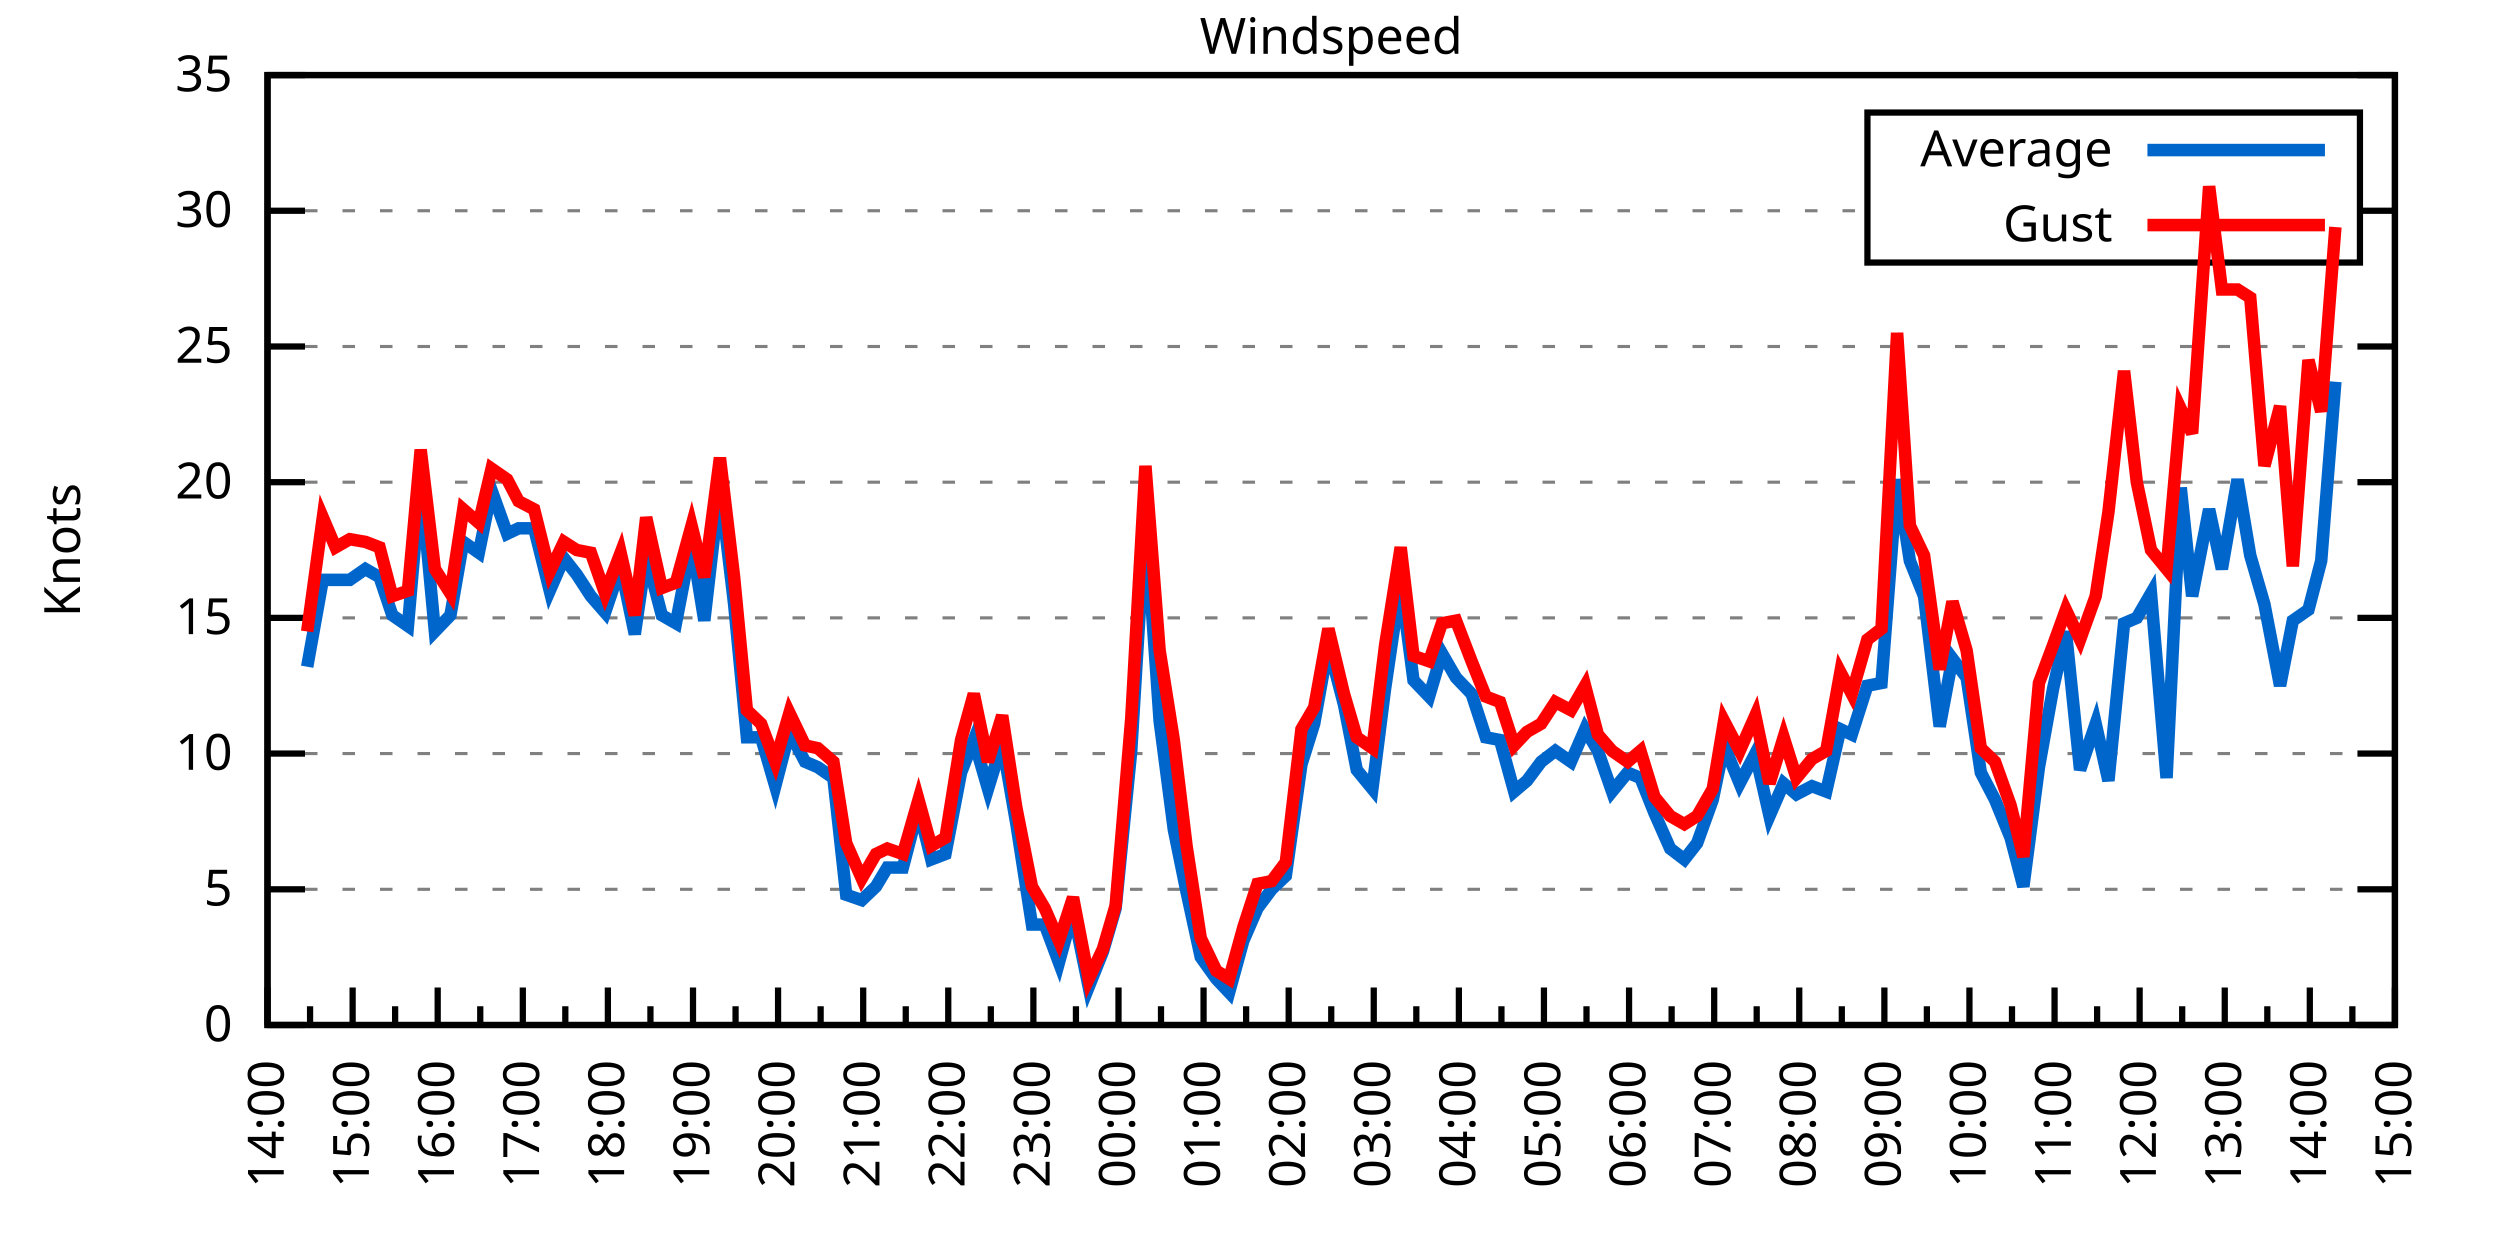
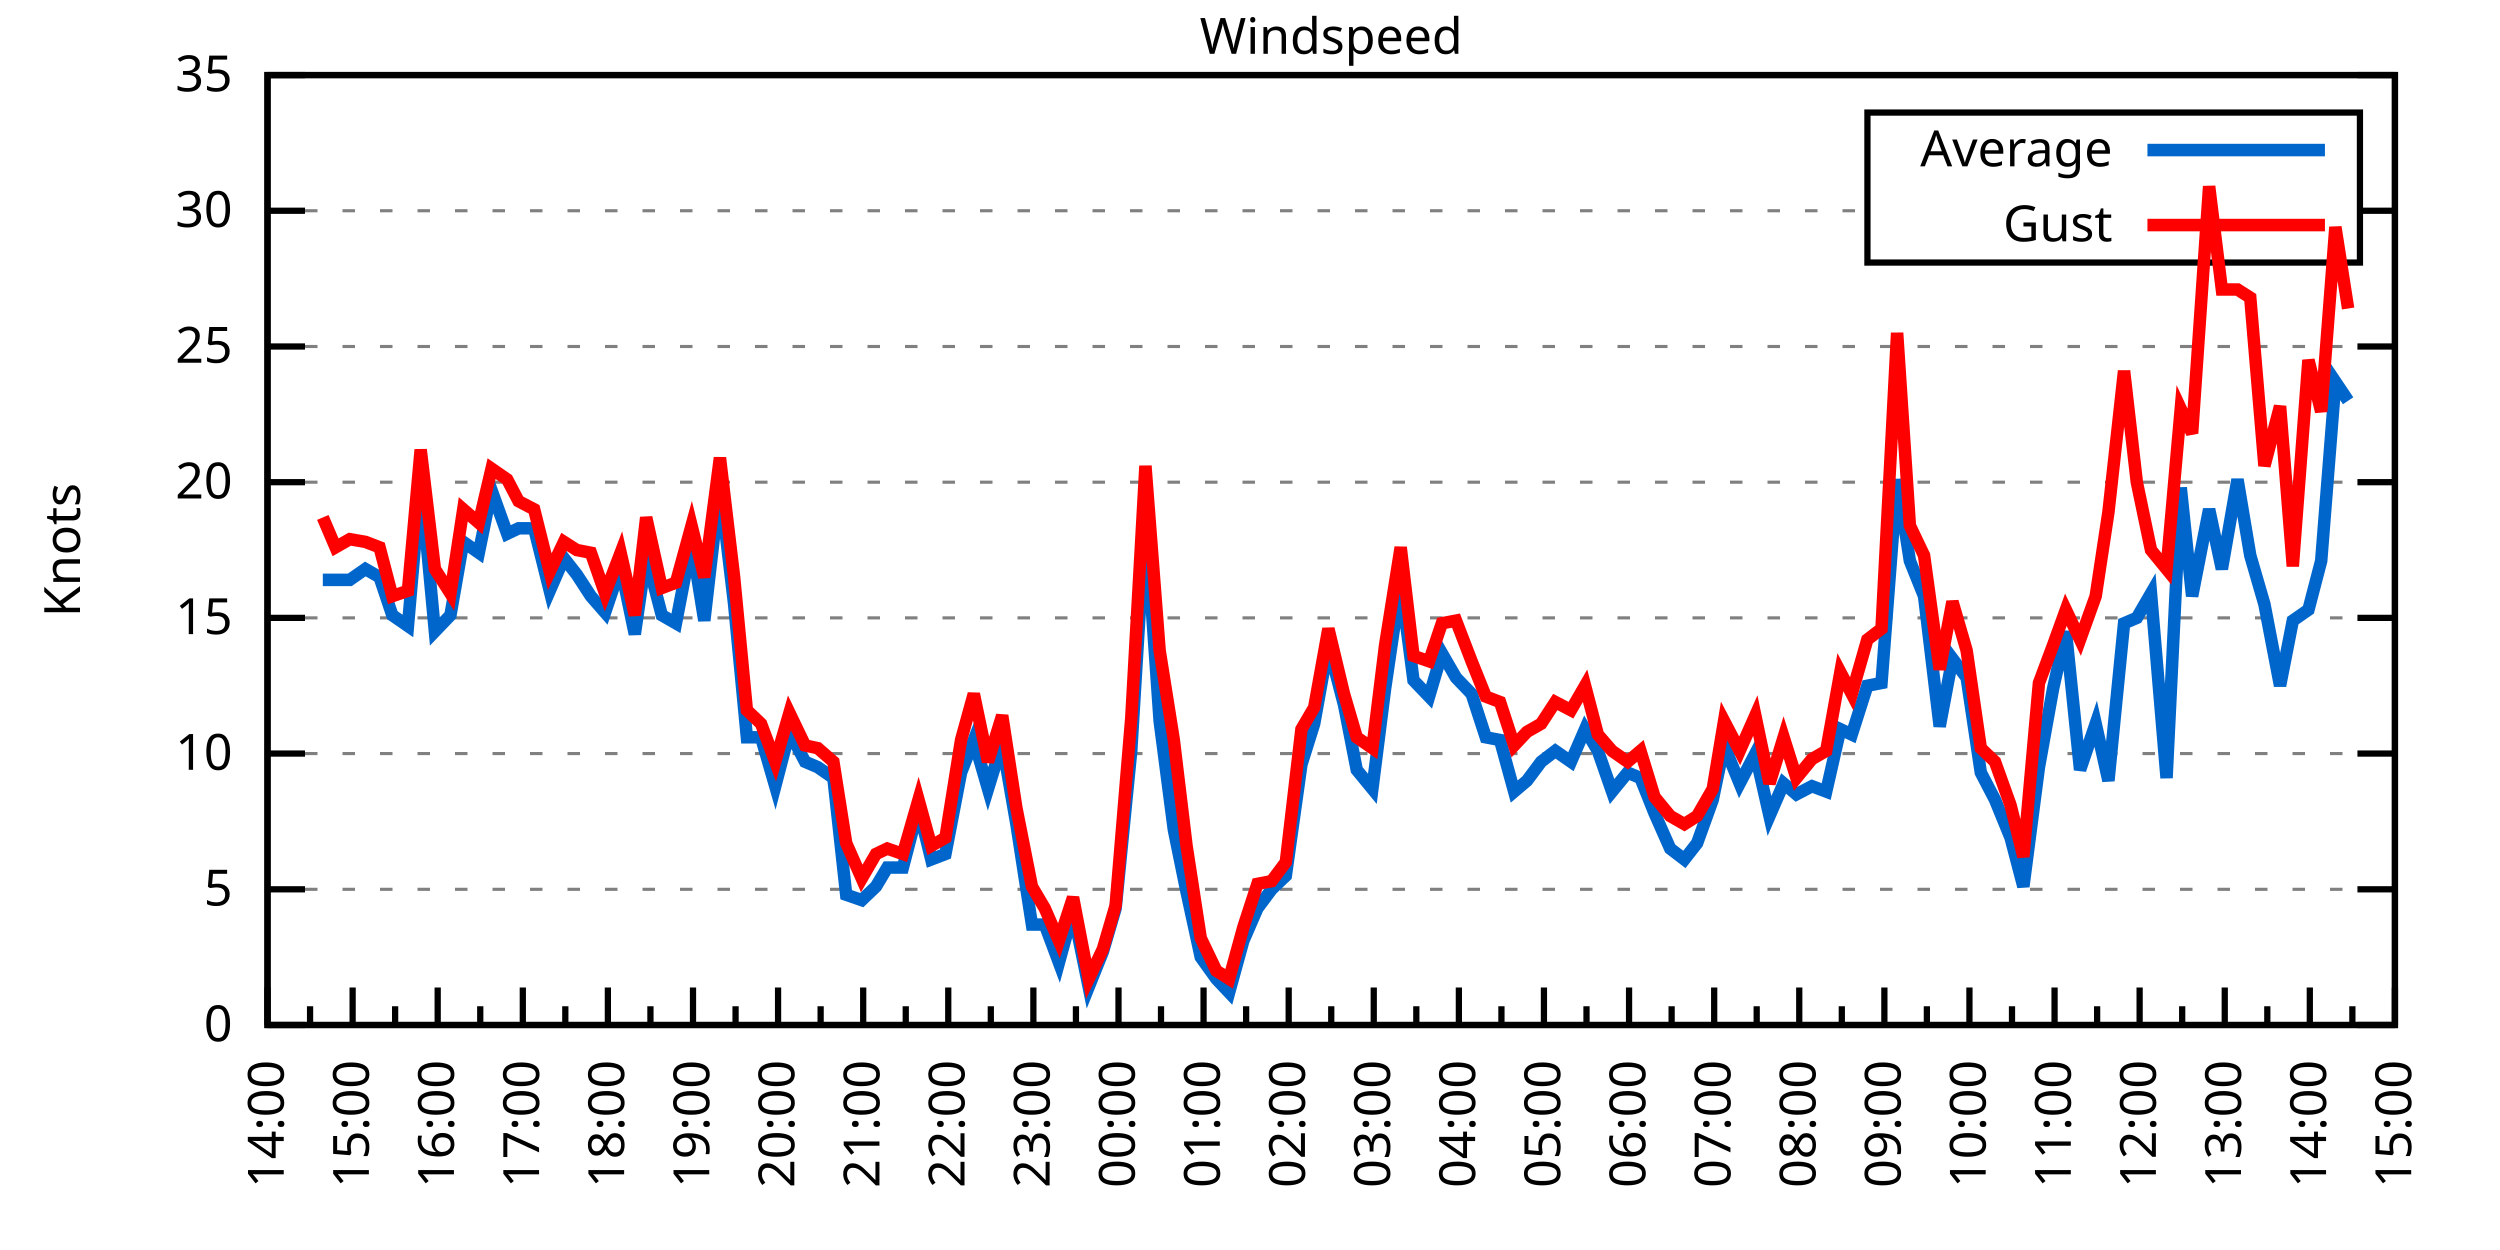
<svg xmlns="http://www.w3.org/2000/svg" xmlns:xlink="http://www.w3.org/1999/xlink" width="400" height="200" viewBox="0 0 400 200">
  <g id="gnuplot_canvas">
    <rect x="0" y="0" width="400" height="200" fill="none" />
    <defs>
      <circle id="gpDot" r="0.5" stroke-width="0.5" stroke="currentColor" />
      <path id="gpPt0" stroke-width="0.333" stroke="currentColor" d="M-1,0 h2 M0,-1 v2" />
      <path id="gpPt1" stroke-width="0.333" stroke="currentColor" d="M-1,-1 L1,1 M1,-1 L-1,1" />
      <path id="gpPt2" stroke-width="0.333" stroke="currentColor" d="M-1,0 L1,0 M0,-1 L0,1 M-1,-1 L1,1 M-1,1 L1,-1" />
      <rect id="gpPt3" stroke-width="0.333" stroke="currentColor" x="-1" y="-1" width="2" height="2" />
      <rect id="gpPt4" stroke-width="0.333" stroke="currentColor" fill="currentColor" x="-1" y="-1" width="2" height="2" />
      <circle id="gpPt5" stroke-width="0.333" stroke="currentColor" cx="0" cy="0" r="1" />
      <use xlink:href="#gpPt5" id="gpPt6" fill="currentColor" stroke="none" />
      <path id="gpPt7" stroke-width="0.333" stroke="currentColor" d="M0,-1.33 L-1.33,0.67 L1.33,0.67 z" />
      <use xlink:href="#gpPt7" id="gpPt8" fill="currentColor" stroke="none" />
      <use xlink:href="#gpPt7" id="gpPt9" stroke="currentColor" transform="rotate(180)" />
      <use xlink:href="#gpPt9" id="gpPt10" fill="currentColor" stroke="none" />
      <use xlink:href="#gpPt3" id="gpPt11" stroke="currentColor" transform="rotate(45)" />
      <use xlink:href="#gpPt11" id="gpPt12" fill="currentColor" stroke="none" />
      <path id="gpPt13" stroke-width="0.333" stroke="currentColor" d="M0,1.330 L1.265,0.411 L0.782,-1.067 L-0.782,-1.076 L-1.265,0.411 z" />
      <use xlink:href="#gpPt13" id="gpPt14" fill="currentColor" stroke="none" />
      <filter id="textbox" filterUnits="objectBoundingBox" x="0" y="0" height="1" width="1">
        <feFlood flood-color="white" flood-opacity="1" result="bgnd" />
        <feComposite in="SourceGraphic" in2="bgnd" operator="atop" />
      </filter>
      <filter id="greybox" filterUnits="objectBoundingBox" x="0" y="0" height="1" width="1">
        <feFlood flood-color="lightgrey" flood-opacity="1" result="grey" />
        <feComposite in="SourceGraphic" in2="grey" operator="atop" />
      </filter>
    </defs>
    <g fill="none" color="white" stroke="currentColor" stroke-width="1.00" stroke-linecap="butt" stroke-linejoin="miter">
</g>
    <g fill="none" color="black" stroke="currentColor" stroke-width="1.00" stroke-linecap="butt" stroke-linejoin="miter">
      <g stroke="none" shape-rendering="crispEdges">
        <polygon fill="rgb(255, 255, 255)" points="42.80,164.00 383.18,164.00 383.18,12.02 42.80,12.02 " />
      </g>
    </g>
    <g fill="none" color="black" stroke="currentColor" stroke-width="1.00" stroke-linecap="butt" stroke-linejoin="miter">
</g>
    <g fill="none" color="black" stroke="black" stroke-width="0.50" stroke-linecap="butt" stroke-linejoin="miter">
</g>
    <g fill="none" color="gray" stroke="currentColor" stroke-width="0.50" stroke-linecap="butt" stroke-linejoin="miter">
      <path stroke="gray" stroke-dasharray="2,4" class="gridline" d="M42.80,164.00 L383.19,164.00  " />
    </g>
    <g fill="none" color="gray" stroke="gray" stroke-width="1.00" stroke-linecap="butt" stroke-linejoin="miter">
</g>
    <g fill="none" color="black" stroke="currentColor" stroke-width="1.00" stroke-linecap="butt" stroke-linejoin="miter">
      <path stroke="black" d="M42.80,164.00 L48.80,164.00 M383.19,164.00 L377.19,164.00  " />
      <g transform="translate(37.20,166.60)" stroke="none" fill="black" font-family="Sans" font-size="8.00" text-anchor="end">
        <text>
          <tspan font-family="Sans"> 0</tspan>
        </text>
      </g>
    </g>
    <g fill="none" color="black" stroke="currentColor" stroke-width="1.00" stroke-linecap="butt" stroke-linejoin="miter">
</g>
    <g fill="none" color="black" stroke="black" stroke-width="0.50" stroke-linecap="butt" stroke-linejoin="miter">
</g>
    <g fill="none" color="gray" stroke="currentColor" stroke-width="0.50" stroke-linecap="butt" stroke-linejoin="miter">
      <path stroke="gray" stroke-dasharray="2,4" class="gridline" d="M42.80,142.29 L383.19,142.29  " />
    </g>
    <g fill="none" color="gray" stroke="gray" stroke-width="1.00" stroke-linecap="butt" stroke-linejoin="miter">
</g>
    <g fill="none" color="black" stroke="currentColor" stroke-width="1.00" stroke-linecap="butt" stroke-linejoin="miter">
      <path stroke="black" d="M42.80,142.29 L48.80,142.29 M383.19,142.29 L377.19,142.29  " />
      <g transform="translate(37.20,144.89)" stroke="none" fill="black" font-family="Sans" font-size="8.00" text-anchor="end">
        <text>
          <tspan font-family="Sans"> 5</tspan>
        </text>
      </g>
    </g>
    <g fill="none" color="black" stroke="currentColor" stroke-width="1.00" stroke-linecap="butt" stroke-linejoin="miter">
</g>
    <g fill="none" color="black" stroke="black" stroke-width="0.50" stroke-linecap="butt" stroke-linejoin="miter">
</g>
    <g fill="none" color="gray" stroke="currentColor" stroke-width="0.50" stroke-linecap="butt" stroke-linejoin="miter">
      <path stroke="gray" stroke-dasharray="2,4" class="gridline" d="M42.80,120.57 L383.19,120.57  " />
    </g>
    <g fill="none" color="gray" stroke="gray" stroke-width="1.00" stroke-linecap="butt" stroke-linejoin="miter">
</g>
    <g fill="none" color="black" stroke="currentColor" stroke-width="1.00" stroke-linecap="butt" stroke-linejoin="miter">
      <path stroke="black" d="M42.80,120.57 L48.80,120.57 M383.19,120.57 L377.19,120.57  " />
      <g transform="translate(37.20,123.17)" stroke="none" fill="black" font-family="Sans" font-size="8.00" text-anchor="end">
        <text>
          <tspan font-family="Sans"> 10</tspan>
        </text>
      </g>
    </g>
    <g fill="none" color="black" stroke="currentColor" stroke-width="1.00" stroke-linecap="butt" stroke-linejoin="miter">
</g>
    <g fill="none" color="black" stroke="black" stroke-width="0.50" stroke-linecap="butt" stroke-linejoin="miter">
</g>
    <g fill="none" color="gray" stroke="currentColor" stroke-width="0.50" stroke-linecap="butt" stroke-linejoin="miter">
      <path stroke="gray" stroke-dasharray="2,4" class="gridline" d="M42.80,98.86 L383.19,98.86  " />
    </g>
    <g fill="none" color="gray" stroke="gray" stroke-width="1.00" stroke-linecap="butt" stroke-linejoin="miter">
</g>
    <g fill="none" color="black" stroke="currentColor" stroke-width="1.00" stroke-linecap="butt" stroke-linejoin="miter">
      <path stroke="black" d="M42.80,98.86 L48.80,98.86 M383.19,98.86 L377.19,98.86  " />
      <g transform="translate(37.20,101.46)" stroke="none" fill="black" font-family="Sans" font-size="8.00" text-anchor="end">
        <text>
          <tspan font-family="Sans"> 15</tspan>
        </text>
      </g>
    </g>
    <g fill="none" color="black" stroke="currentColor" stroke-width="1.00" stroke-linecap="butt" stroke-linejoin="miter">
</g>
    <g fill="none" color="black" stroke="black" stroke-width="0.50" stroke-linecap="butt" stroke-linejoin="miter">
</g>
    <g fill="none" color="gray" stroke="currentColor" stroke-width="0.50" stroke-linecap="butt" stroke-linejoin="miter">
      <path stroke="gray" stroke-dasharray="2,4" class="gridline" d="M42.80,77.15 L383.19,77.15  " />
    </g>
    <g fill="none" color="gray" stroke="gray" stroke-width="1.00" stroke-linecap="butt" stroke-linejoin="miter">
</g>
    <g fill="none" color="black" stroke="currentColor" stroke-width="1.00" stroke-linecap="butt" stroke-linejoin="miter">
      <path stroke="black" d="M42.80,77.15 L48.80,77.15 M383.19,77.15 L377.19,77.15  " />
      <g transform="translate(37.20,79.75)" stroke="none" fill="black" font-family="Sans" font-size="8.00" text-anchor="end">
        <text>
          <tspan font-family="Sans"> 20</tspan>
        </text>
      </g>
    </g>
    <g fill="none" color="black" stroke="currentColor" stroke-width="1.00" stroke-linecap="butt" stroke-linejoin="miter">
</g>
    <g fill="none" color="black" stroke="black" stroke-width="0.50" stroke-linecap="butt" stroke-linejoin="miter">
</g>
    <g fill="none" color="gray" stroke="currentColor" stroke-width="0.50" stroke-linecap="butt" stroke-linejoin="miter">
      <path stroke="gray" stroke-dasharray="2,4" class="gridline" d="M42.80,55.44 L383.19,55.44  " />
    </g>
    <g fill="none" color="gray" stroke="gray" stroke-width="1.00" stroke-linecap="butt" stroke-linejoin="miter">
</g>
    <g fill="none" color="black" stroke="currentColor" stroke-width="1.00" stroke-linecap="butt" stroke-linejoin="miter">
      <path stroke="black" d="M42.80,55.44 L48.80,55.44 M383.19,55.44 L377.19,55.44  " />
      <g transform="translate(37.20,58.04)" stroke="none" fill="black" font-family="Sans" font-size="8.00" text-anchor="end">
        <text>
          <tspan font-family="Sans"> 25</tspan>
        </text>
      </g>
    </g>
    <g fill="none" color="black" stroke="currentColor" stroke-width="1.00" stroke-linecap="butt" stroke-linejoin="miter">
</g>
    <g fill="none" color="black" stroke="black" stroke-width="0.50" stroke-linecap="butt" stroke-linejoin="miter">
</g>
    <g fill="none" color="gray" stroke="currentColor" stroke-width="0.50" stroke-linecap="butt" stroke-linejoin="miter">
      <path stroke="gray" stroke-dasharray="2,4" class="gridline" d="M42.80,33.72 L298.79,33.72 M377.59,33.72 L383.19,33.72  " />
    </g>
    <g fill="none" color="gray" stroke="gray" stroke-width="1.00" stroke-linecap="butt" stroke-linejoin="miter">
</g>
    <g fill="none" color="black" stroke="currentColor" stroke-width="1.00" stroke-linecap="butt" stroke-linejoin="miter">
      <path stroke="black" d="M42.80,33.72 L48.80,33.72 M383.19,33.72 L377.19,33.72  " />
      <g transform="translate(37.20,36.32)" stroke="none" fill="black" font-family="Sans" font-size="8.00" text-anchor="end">
        <text>
          <tspan font-family="Sans"> 30</tspan>
        </text>
      </g>
    </g>
    <g fill="none" color="black" stroke="currentColor" stroke-width="1.00" stroke-linecap="butt" stroke-linejoin="miter">
</g>
    <g fill="none" color="black" stroke="black" stroke-width="0.50" stroke-linecap="butt" stroke-linejoin="miter">
</g>
    <g fill="none" color="gray" stroke="currentColor" stroke-width="0.50" stroke-linecap="butt" stroke-linejoin="miter">
      <path stroke="gray" stroke-dasharray="2,4" class="gridline" d="M42.80,12.01 L383.19,12.01  " />
    </g>
    <g fill="none" color="gray" stroke="gray" stroke-width="1.00" stroke-linecap="butt" stroke-linejoin="miter">
</g>
    <g fill="none" color="black" stroke="currentColor" stroke-width="1.00" stroke-linecap="butt" stroke-linejoin="miter">
      <path stroke="black" d="M42.80,12.01 L48.80,12.01 M383.19,12.01 L377.19,12.01  " />
      <g transform="translate(37.20,14.61)" stroke="none" fill="black" font-family="Sans" font-size="8.00" text-anchor="end">
        <text>
          <tspan font-family="Sans"> 35</tspan>
        </text>
      </g>
    </g>
    <g fill="none" color="black" stroke="currentColor" stroke-width="1.00" stroke-linecap="butt" stroke-linejoin="miter">
      <path stroke="black" d="M42.80,164.00 L42.80,158.00  " />
      <g transform="translate(45.40,169.60) rotate(270)" stroke="none" fill="black" font-family="Sans" font-size="8.00" text-anchor="end">
        <text>
          <tspan font-family="Sans">14:00</tspan>
        </text>
      </g>
    </g>
    <g fill="none" color="black" stroke="currentColor" stroke-width="1.00" stroke-linecap="butt" stroke-linejoin="miter">
      <path stroke="black" d="M49.61,164.00 L49.61,161.00 M56.42,164.00 L56.42,158.00  " />
      <g transform="translate(59.02,169.60) rotate(270)" stroke="none" fill="black" font-family="Sans" font-size="8.00" text-anchor="end">
        <text>
          <tspan font-family="Sans">15:00</tspan>
        </text>
      </g>
    </g>
    <g fill="none" color="black" stroke="currentColor" stroke-width="1.00" stroke-linecap="butt" stroke-linejoin="miter">
      <path stroke="black" d="M63.22,164.00 L63.22,161.00 M70.03,164.00 L70.03,158.00  " />
      <g transform="translate(72.63,169.60) rotate(270)" stroke="none" fill="black" font-family="Sans" font-size="8.00" text-anchor="end">
        <text>
          <tspan font-family="Sans">16:00</tspan>
        </text>
      </g>
    </g>
    <g fill="none" color="black" stroke="currentColor" stroke-width="1.00" stroke-linecap="butt" stroke-linejoin="miter">
      <path stroke="black" d="M76.84,164.00 L76.84,161.00 M83.65,164.00 L83.65,158.00  " />
      <g transform="translate(86.25,169.60) rotate(270)" stroke="none" fill="black" font-family="Sans" font-size="8.00" text-anchor="end">
        <text>
          <tspan font-family="Sans">17:00</tspan>
        </text>
      </g>
    </g>
    <g fill="none" color="black" stroke="currentColor" stroke-width="1.00" stroke-linecap="butt" stroke-linejoin="miter">
      <path stroke="black" d="M90.45,164.00 L90.45,161.00 M97.26,164.00 L97.26,158.00  " />
      <g transform="translate(99.86,169.60) rotate(270)" stroke="none" fill="black" font-family="Sans" font-size="8.00" text-anchor="end">
        <text>
          <tspan font-family="Sans">18:00</tspan>
        </text>
      </g>
    </g>
    <g fill="none" color="black" stroke="currentColor" stroke-width="1.00" stroke-linecap="butt" stroke-linejoin="miter">
      <path stroke="black" d="M104.07,164.00 L104.07,161.00 M110.88,164.00 L110.88,158.00  " />
      <g transform="translate(113.48,169.60) rotate(270)" stroke="none" fill="black" font-family="Sans" font-size="8.00" text-anchor="end">
        <text>
          <tspan font-family="Sans">19:00</tspan>
        </text>
      </g>
    </g>
    <g fill="none" color="black" stroke="currentColor" stroke-width="1.00" stroke-linecap="butt" stroke-linejoin="miter">
      <path stroke="black" d="M117.69,164.00 L117.69,161.00 M124.49,164.00 L124.49,158.00  " />
      <g transform="translate(127.09,169.60) rotate(270)" stroke="none" fill="black" font-family="Sans" font-size="8.00" text-anchor="end">
        <text>
          <tspan font-family="Sans">20:00</tspan>
        </text>
      </g>
    </g>
    <g fill="none" color="black" stroke="currentColor" stroke-width="1.00" stroke-linecap="butt" stroke-linejoin="miter">
      <path stroke="black" d="M131.30,164.00 L131.30,161.00 M138.11,164.00 L138.11,158.00  " />
      <g transform="translate(140.71,169.60) rotate(270)" stroke="none" fill="black" font-family="Sans" font-size="8.00" text-anchor="end">
        <text>
          <tspan font-family="Sans">21:00</tspan>
        </text>
      </g>
    </g>
    <g fill="none" color="black" stroke="currentColor" stroke-width="1.00" stroke-linecap="butt" stroke-linejoin="miter">
      <path stroke="black" d="M144.92,164.00 L144.92,161.00 M151.72,164.00 L151.72,158.00  " />
      <g transform="translate(154.32,169.60) rotate(270)" stroke="none" fill="black" font-family="Sans" font-size="8.00" text-anchor="end">
        <text>
          <tspan font-family="Sans">22:00</tspan>
        </text>
      </g>
    </g>
    <g fill="none" color="black" stroke="currentColor" stroke-width="1.00" stroke-linecap="butt" stroke-linejoin="miter">
      <path stroke="black" d="M158.53,164.00 L158.53,161.00 M165.34,164.00 L165.34,158.00  " />
      <g transform="translate(167.94,169.60) rotate(270)" stroke="none" fill="black" font-family="Sans" font-size="8.00" text-anchor="end">
        <text>
          <tspan font-family="Sans">23:00</tspan>
        </text>
      </g>
    </g>
    <g fill="none" color="black" stroke="currentColor" stroke-width="1.00" stroke-linecap="butt" stroke-linejoin="miter">
      <path stroke="black" d="M172.15,164.00 L172.15,161.00 M178.96,164.00 L178.96,158.00  " />
      <g transform="translate(181.56,169.60) rotate(270)" stroke="none" fill="black" font-family="Sans" font-size="8.00" text-anchor="end">
        <text>
          <tspan font-family="Sans">00:00</tspan>
        </text>
      </g>
    </g>
    <g fill="none" color="black" stroke="currentColor" stroke-width="1.00" stroke-linecap="butt" stroke-linejoin="miter">
      <path stroke="black" d="M185.76,164.00 L185.76,161.00 M192.57,164.00 L192.57,158.00  " />
      <g transform="translate(195.17,169.60) rotate(270)" stroke="none" fill="black" font-family="Sans" font-size="8.00" text-anchor="end">
        <text>
          <tspan font-family="Sans">01:00</tspan>
        </text>
      </g>
    </g>
    <g fill="none" color="black" stroke="currentColor" stroke-width="1.00" stroke-linecap="butt" stroke-linejoin="miter">
      <path stroke="black" d="M199.38,164.00 L199.38,161.00 M206.19,164.00 L206.19,158.00  " />
      <g transform="translate(208.79,169.60) rotate(270)" stroke="none" fill="black" font-family="Sans" font-size="8.00" text-anchor="end">
        <text>
          <tspan font-family="Sans">02:00</tspan>
        </text>
      </g>
    </g>
    <g fill="none" color="black" stroke="currentColor" stroke-width="1.00" stroke-linecap="butt" stroke-linejoin="miter">
      <path stroke="black" d="M213.00,164.00 L213.00,161.00 M219.80,164.00 L219.80,158.00  " />
      <g transform="translate(222.40,169.60) rotate(270)" stroke="none" fill="black" font-family="Sans" font-size="8.00" text-anchor="end">
        <text>
          <tspan font-family="Sans">03:00</tspan>
        </text>
      </g>
    </g>
    <g fill="none" color="black" stroke="currentColor" stroke-width="1.00" stroke-linecap="butt" stroke-linejoin="miter">
      <path stroke="black" d="M226.61,164.00 L226.61,161.00 M233.42,164.00 L233.42,158.00  " />
      <g transform="translate(236.02,169.60) rotate(270)" stroke="none" fill="black" font-family="Sans" font-size="8.00" text-anchor="end">
        <text>
          <tspan font-family="Sans">04:00</tspan>
        </text>
      </g>
    </g>
    <g fill="none" color="black" stroke="currentColor" stroke-width="1.00" stroke-linecap="butt" stroke-linejoin="miter">
      <path stroke="black" d="M240.23,164.00 L240.23,161.00 M247.03,164.00 L247.03,158.00  " />
      <g transform="translate(249.63,169.60) rotate(270)" stroke="none" fill="black" font-family="Sans" font-size="8.00" text-anchor="end">
        <text>
          <tspan font-family="Sans">05:00</tspan>
        </text>
      </g>
    </g>
    <g fill="none" color="black" stroke="currentColor" stroke-width="1.00" stroke-linecap="butt" stroke-linejoin="miter">
      <path stroke="black" d="M253.84,164.00 L253.84,161.00 M260.65,164.00 L260.65,158.00  " />
      <g transform="translate(263.25,169.60) rotate(270)" stroke="none" fill="black" font-family="Sans" font-size="8.00" text-anchor="end">
        <text>
          <tspan font-family="Sans">06:00</tspan>
        </text>
      </g>
    </g>
    <g fill="none" color="black" stroke="currentColor" stroke-width="1.00" stroke-linecap="butt" stroke-linejoin="miter">
      <path stroke="black" d="M267.46,164.00 L267.46,161.00 M274.27,164.00 L274.27,158.00  " />
      <g transform="translate(276.87,169.60) rotate(270)" stroke="none" fill="black" font-family="Sans" font-size="8.00" text-anchor="end">
        <text>
          <tspan font-family="Sans">07:00</tspan>
        </text>
      </g>
    </g>
    <g fill="none" color="black" stroke="currentColor" stroke-width="1.00" stroke-linecap="butt" stroke-linejoin="miter">
      <path stroke="black" d="M281.07,164.00 L281.07,161.00 M287.88,164.00 L287.88,158.00  " />
      <g transform="translate(290.48,169.60) rotate(270)" stroke="none" fill="black" font-family="Sans" font-size="8.00" text-anchor="end">
        <text>
          <tspan font-family="Sans">08:00</tspan>
        </text>
      </g>
    </g>
    <g fill="none" color="black" stroke="currentColor" stroke-width="1.00" stroke-linecap="butt" stroke-linejoin="miter">
      <path stroke="black" d="M294.69,164.00 L294.69,161.00 M301.50,164.00 L301.50,158.00  " />
      <g transform="translate(304.10,169.60) rotate(270)" stroke="none" fill="black" font-family="Sans" font-size="8.00" text-anchor="end">
        <text>
          <tspan font-family="Sans">09:00</tspan>
        </text>
      </g>
    </g>
    <g fill="none" color="black" stroke="currentColor" stroke-width="1.00" stroke-linecap="butt" stroke-linejoin="miter">
      <path stroke="black" d="M308.30,164.00 L308.30,161.00 M315.11,164.00 L315.11,158.00  " />
      <g transform="translate(317.71,169.60) rotate(270)" stroke="none" fill="black" font-family="Sans" font-size="8.00" text-anchor="end">
        <text>
          <tspan font-family="Sans">10:00</tspan>
        </text>
      </g>
    </g>
    <g fill="none" color="black" stroke="currentColor" stroke-width="1.00" stroke-linecap="butt" stroke-linejoin="miter">
      <path stroke="black" d="M321.92,164.00 L321.92,161.00 M328.73,164.00 L328.73,158.00  " />
      <g transform="translate(331.33,169.60) rotate(270)" stroke="none" fill="black" font-family="Sans" font-size="8.00" text-anchor="end">
        <text>
          <tspan font-family="Sans">11:00</tspan>
        </text>
      </g>
    </g>
    <g fill="none" color="black" stroke="currentColor" stroke-width="1.00" stroke-linecap="butt" stroke-linejoin="miter">
      <path stroke="black" d="M335.54,164.00 L335.54,161.00 M342.34,164.00 L342.34,158.00  " />
      <g transform="translate(344.94,169.60) rotate(270)" stroke="none" fill="black" font-family="Sans" font-size="8.00" text-anchor="end">
        <text>
          <tspan font-family="Sans">12:00</tspan>
        </text>
      </g>
    </g>
    <g fill="none" color="black" stroke="currentColor" stroke-width="1.00" stroke-linecap="butt" stroke-linejoin="miter">
      <path stroke="black" d="M349.15,164.00 L349.15,161.00 M355.96,164.00 L355.96,158.00  " />
      <g transform="translate(358.56,169.60) rotate(270)" stroke="none" fill="black" font-family="Sans" font-size="8.00" text-anchor="end">
        <text>
          <tspan font-family="Sans">13:00</tspan>
        </text>
      </g>
    </g>
    <g fill="none" color="black" stroke="currentColor" stroke-width="1.00" stroke-linecap="butt" stroke-linejoin="miter">
      <path stroke="black" d="M362.77,164.00 L362.77,161.00 M369.57,164.00 L369.57,158.00  " />
      <g transform="translate(372.17,169.60) rotate(270)" stroke="none" fill="black" font-family="Sans" font-size="8.00" text-anchor="end">
        <text>
          <tspan font-family="Sans">14:00</tspan>
        </text>
      </g>
    </g>
    <g fill="none" color="black" stroke="currentColor" stroke-width="1.00" stroke-linecap="butt" stroke-linejoin="miter">
      <path stroke="black" d="M376.38,164.00 L376.38,161.00 M383.19,164.00 L383.19,158.00  " />
      <g transform="translate(385.79,169.60) rotate(270)" stroke="none" fill="black" font-family="Sans" font-size="8.00" text-anchor="end">
        <text>
          <tspan font-family="Sans">15:00</tspan>
        </text>
      </g>
    </g>
    <g fill="none" color="black" stroke="currentColor" stroke-width="1.00" stroke-linecap="butt" stroke-linejoin="miter">
</g>
    <g fill="none" color="black" stroke="currentColor" stroke-width="1.00" stroke-linecap="butt" stroke-linejoin="miter">
      <path stroke="black" d="M42.80,12.01 L42.80,164.00 L383.19,164.00 L383.19,12.01 L42.80,12.01 Z  " />
    </g>
    <g fill="none" color="black" stroke="currentColor" stroke-width="1.00" stroke-linecap="butt" stroke-linejoin="miter">
      <g transform="translate(12.80,88.01) rotate(270)" stroke="none" fill="black" font-family="Sans" font-size="8.00" text-anchor="middle">
        <text>
          <tspan font-family="Sans">Knots</tspan>
        </text>
      </g>
    </g>
    <g fill="none" color="black" stroke="currentColor" stroke-width="1.00" stroke-linecap="butt" stroke-linejoin="miter">
</g>
    <g fill="none" color="black" stroke="currentColor" stroke-width="1.00" stroke-linecap="butt" stroke-linejoin="miter">
      <path stroke="black" d="M298.79,42.01 L298.79,18.01 L377.59,18.01 L377.59,42.01 L298.79,42.01 Z  " />
    </g>
    <g id="Windspeed_plot_1">
      <g fill="none" color="white" stroke="black" stroke-width="2.00" stroke-linecap="butt" stroke-linejoin="miter">
</g>
      <g fill="none" color="black" stroke="currentColor" stroke-width="2.00" stroke-linecap="butt" stroke-linejoin="miter">
        <g transform="translate(337.99,26.61)" stroke="none" fill="black" font-family="Sans" font-size="8.00" text-anchor="end">
          <text>
            <tspan font-family="Sans">Average</tspan>
          </text>
        </g>
      </g>
      <g fill="none" color="black" stroke="currentColor" stroke-width="2.00" stroke-linecap="butt" stroke-linejoin="miter">
-         <path stroke="rgb(  0, 102, 204)" d="M343.59,24.01 L371.99,24.01 M49.15,106.68 L51.65,92.78 L53.69,92.78 L55.96,92.78 L58.46,91.04 L60.73,92.35   L62.77,98.43 L65.27,100.16 L67.31,76.71 L69.58,101.03 L72.07,98.43 L74.12,86.70 L76.61,88.44 L78.65,78.45   L81.15,85.40 L82.97,84.53 L85.46,84.53 L87.96,94.52 L90.23,89.31 L92.27,91.91 L94.54,95.39 L96.81,97.99   L99.30,90.61 L101.57,101.47 L103.39,88.87 L105.89,98.43 L108.15,99.73 L110.65,86.70 L112.69,99.30 L115.19,77.58   L117.46,96.69 L119.50,117.97 L121.77,117.97 L124.04,125.79 L126.31,117.10 L128.81,121.88 L130.85,122.75 L133.34,124.48   L135.39,143.16 L137.88,144.02 L140.15,141.85 L141.97,138.81 L144.46,138.81 L146.96,129.26 L149.00,137.51 L151.27,136.64   L153.77,123.61 L155.81,118.40 L158.08,126.22 L160.35,118.84 L162.62,131.86 L165.11,147.93 L167.16,147.93 L169.43,154.01   L171.69,145.76 L174.19,157.92 L176.46,152.28 L178.50,145.33 L181.00,120.14 L183.27,82.79 L185.54,115.36 L187.81,132.73   L189.85,142.72 L192.12,153.14 L194.61,156.62 L196.66,158.79 L198.93,150.54 L201.19,145.33 L203.46,142.29 L205.73,140.12   L208.23,122.31 L210.27,115.80 L212.54,103.20 L215.04,112.76 L217.08,123.18 L219.58,126.22 L221.62,110.15 L224.11,93.22   L226.16,108.85 L228.65,111.45 L230.70,104.51 L232.96,108.42 L235.46,111.02 L237.73,117.97 L240.00,118.40 L242.27,126.65   L244.31,124.92 L246.58,121.88 L248.85,120.14 L251.35,121.88 L253.61,116.67 L255.66,120.14 L257.93,126.65 L260.42,123.61   L262.47,124.48 L264.73,130.13 L267.23,135.77 L269.50,137.51 L271.54,134.90 L274.04,127.96 L275.85,119.27 L278.35,125.35   L280.85,120.57 L283.12,130.56 L285.38,125.35 L287.43,127.09 L289.92,125.79 L292.19,126.65 L294.46,116.67 L296.28,117.53   L298.77,109.72 L301.04,109.28 L303.54,76.71 L305.58,89.74 L307.85,95.39 L310.35,116.23 L312.39,105.38 L314.66,108.42   L316.93,123.61 L319.20,127.96 L321.69,134.04 L323.74,141.85 L326.23,122.75 L328.50,110.15 L330.54,101.03 L332.81,123.18   L335.31,115.80 L337.35,124.92 L339.85,99.73 L341.89,98.86 L344.16,94.95 L346.65,124.48 L348.92,78.02 L350.74,95.39   L353.46,81.49 L355.50,91.04 L358.00,76.71 L360.04,88.87 L362.31,96.69 L364.81,109.72 L366.85,99.30 L369.35,97.56   L371.39,89.74 L373.66,61.08  " />
+         <path stroke="rgb(  0, 102, 204)" d="M343.59,24.01 L371.99,24.01 M51.65,92.78 L53.69,92.78 L55.96,92.78 L58.46,91.04 L60.73,92.35 L62.77,98.43   L65.27,100.16 L67.31,76.71 L69.58,101.03 L72.07,98.43 L74.12,86.70 L76.61,88.44 L78.65,78.45 L81.15,85.40   L82.97,84.53 L85.46,84.53 L87.96,94.52 L90.23,89.31 L92.27,91.91 L94.54,95.39 L96.81,97.99 L99.30,90.61   L101.57,101.47 L103.39,88.87 L105.89,98.43 L108.15,99.73 L110.65,86.70 L112.69,99.30 L115.19,77.58 L117.46,96.69   L119.50,117.97 L121.77,117.97 L124.04,125.79 L126.31,117.10 L128.81,121.88 L130.85,122.75 L133.34,124.48 L135.39,143.16   L137.88,144.02 L140.15,141.85 L141.97,138.81 L144.46,138.81 L146.96,129.26 L149.00,137.51 L151.27,136.64 L153.77,123.61   L155.81,118.40 L158.08,126.22 L160.35,118.84 L162.62,131.86 L165.11,147.93 L167.16,147.93 L169.43,154.01 L171.69,145.76   L174.19,157.92 L176.46,152.28 L178.50,145.33 L181.00,120.14 L183.27,82.79 L185.54,115.36 L187.81,132.73 L189.85,142.72   L192.12,153.14 L194.61,156.62 L196.66,158.79 L198.93,150.54 L201.19,145.33 L203.46,142.29 L205.73,140.12 L208.23,122.31   L210.27,115.80 L212.54,103.20 L215.04,112.76 L217.08,123.18 L219.58,126.22 L221.62,110.15 L224.11,93.22 L226.16,108.85   L228.65,111.45 L230.70,104.51 L232.96,108.42 L235.46,111.02 L237.73,117.97 L240.00,118.40 L242.27,126.65 L244.31,124.92   L246.58,121.88 L248.85,120.14 L251.35,121.88 L253.61,116.67 L255.66,120.14 L257.93,126.65 L260.42,123.61 L262.47,124.48   L264.73,130.13 L267.23,135.77 L269.50,137.51 L271.54,134.90 L274.04,127.96 L275.85,119.27 L278.35,125.35 L280.85,120.57   L283.12,130.56 L285.38,125.35 L287.43,127.09 L289.92,125.79 L292.19,126.65 L294.46,116.67 L296.28,117.53 L298.77,109.72   L301.04,109.28 L303.54,76.71 L305.58,89.74 L307.85,95.39 L310.35,116.23 L312.39,105.38 L314.66,108.42 L316.93,123.61   L319.20,127.96 L321.69,134.04 L323.74,141.85 L326.23,122.75 L328.50,110.15 L330.54,101.03 L332.81,123.18 L335.31,115.80   L337.35,124.92 L339.85,99.73 L341.89,98.86 L344.16,94.95 L346.65,124.48 L348.92,78.02 L350.74,95.39 L353.46,81.49   L355.50,91.04 L358.00,76.71 L360.04,88.87 L362.31,96.69 L364.81,109.72 L366.85,99.30 L369.35,97.56 L371.39,89.74   L373.66,61.08 L375.70,64.12  " />
      </g>
    </g>
    <g id="Windspeed_plot_2">
      <g fill="none" color="black" stroke="currentColor" stroke-width="2.00" stroke-linecap="butt" stroke-linejoin="miter">
        <g transform="translate(337.99,38.61)" stroke="none" fill="black" font-family="Sans" font-size="8.00" text-anchor="end">
          <text>
            <tspan font-family="Sans">Gust</tspan>
          </text>
        </g>
      </g>
      <g fill="none" color="black" stroke="currentColor" stroke-width="2.00" stroke-linecap="butt" stroke-linejoin="miter">
-         <path stroke="rgb(255,   0,   0)" d="M343.59,36.01 L371.99,36.01 M49.15,101.03 L51.65,82.79 L53.69,87.57 L55.96,86.27 L58.46,86.70 L60.73,87.57   L62.77,95.39 L65.27,94.52 L67.31,71.94 L69.58,91.04 L72.07,94.95 L74.12,81.49 L76.61,83.66 L78.65,74.98   L81.15,76.71 L82.97,80.19 L85.46,81.49 L87.96,91.48 L90.23,86.70 L92.27,88.00 L94.54,88.44 L96.81,94.95   L99.30,88.44 L101.57,98.43 L103.39,82.79 L105.89,94.08 L108.15,93.22 L110.65,84.10 L112.69,92.35 L115.19,73.24   L117.46,92.35 L119.50,113.63 L121.77,115.80 L124.04,121.88 L126.31,114.06 L128.81,119.27 L130.85,119.71 L133.34,121.88   L135.39,134.90 L137.88,140.55 L140.15,136.64 L141.97,135.77 L144.46,136.64 L146.96,127.96 L149.00,135.34 L151.27,134.04   L153.77,118.40 L155.81,111.02 L158.08,121.88 L160.35,114.49 L162.62,129.26 L165.11,141.85 L167.16,145.33 L169.43,150.54   L171.69,143.59 L174.19,156.62 L176.46,151.84 L178.50,144.89 L181.00,114.93 L183.27,74.54 L185.54,104.07 L187.81,118.40   L189.85,135.34 L192.12,150.10 L194.61,155.31 L196.66,156.62 L198.93,148.37 L201.19,141.42 L203.46,140.98 L205.73,137.94   L208.23,116.67 L210.27,113.19 L212.54,100.60 L215.04,111.02 L217.08,117.97 L219.58,119.71 L221.62,103.20 L224.11,87.57   L226.16,104.94 L228.65,105.81 L230.70,99.73 L232.96,99.30 L235.46,105.81 L237.73,111.45 L240.00,112.32 L242.27,119.27   L244.31,117.10 L246.58,115.80 L248.85,112.32 L251.35,113.63 L253.61,109.72 L255.66,117.53 L257.93,120.14 L260.42,121.88   L262.47,120.14 L264.73,127.52 L267.23,130.56 L269.50,131.86 L271.54,130.56 L274.04,126.22 L275.85,115.36 L278.35,120.14   L280.85,114.49 L283.12,125.35 L285.38,117.97 L287.43,124.48 L289.92,121.44 L292.19,120.14 L294.46,107.55 L296.28,111.02   L298.77,102.34 L301.04,100.60 L303.54,53.26 L305.58,84.10 L307.85,88.87 L310.35,107.11 L312.39,96.26 L314.66,104.07   L316.93,119.71 L319.20,121.88 L321.69,128.83 L323.74,137.08 L326.23,109.28 L328.50,103.20 L330.54,97.56 L332.81,102.34   L335.31,95.39 L337.35,81.93 L339.85,59.34 L341.89,77.15 L344.16,88.00 L346.65,91.04 L348.92,65.42 L350.74,69.33   L353.46,29.81 L355.50,46.32 L358.00,46.32 L360.04,47.62 L362.31,74.54 L364.81,64.99 L366.85,90.61 L369.35,57.61   L371.39,65.86 L373.66,36.33  " />
+         <path stroke="rgb(255,   0,   0)" d="M343.59,36.01 L371.99,36.01 M51.65,82.79 L53.69,87.57 L55.96,86.27 L58.46,86.70 L60.73,87.57 L62.77,95.39   L65.27,94.52 L67.31,71.94 L69.58,91.04 L72.07,94.95 L74.12,81.49 L76.61,83.66 L78.65,74.98 L81.15,76.71   L82.97,80.19 L85.46,81.49 L87.96,91.48 L90.23,86.70 L92.27,88.00 L94.54,88.44 L96.81,94.95 L99.30,88.44   L101.57,98.43 L103.39,82.79 L105.89,94.08 L108.15,93.22 L110.65,84.10 L112.69,92.35 L115.19,73.24 L117.46,92.35   L119.50,113.63 L121.77,115.80 L124.04,121.88 L126.31,114.06 L128.81,119.27 L130.85,119.71 L133.34,121.88 L135.39,134.90   L137.88,140.55 L140.15,136.64 L141.97,135.77 L144.46,136.64 L146.96,127.96 L149.00,135.34 L151.27,134.04 L153.77,118.40   L155.81,111.02 L158.08,121.88 L160.35,114.49 L162.62,129.26 L165.11,141.85 L167.16,145.33 L169.43,150.54 L171.69,143.59   L174.19,156.62 L176.46,151.84 L178.50,144.89 L181.00,114.93 L183.27,74.54 L185.54,104.07 L187.81,118.40 L189.85,135.34   L192.12,150.10 L194.61,155.31 L196.66,156.62 L198.93,148.37 L201.19,141.42 L203.46,140.98 L205.73,137.94 L208.23,116.67   L210.27,113.19 L212.54,100.60 L215.04,111.02 L217.08,117.97 L219.58,119.71 L221.62,103.20 L224.11,87.57 L226.16,104.94   L228.65,105.81 L230.70,99.73 L232.96,99.30 L235.46,105.81 L237.73,111.45 L240.00,112.32 L242.27,119.27 L244.31,117.10   L246.58,115.80 L248.85,112.32 L251.35,113.63 L253.61,109.72 L255.66,117.53 L257.93,120.14 L260.42,121.88 L262.47,120.14   L264.73,127.52 L267.23,130.56 L269.50,131.86 L271.54,130.56 L274.04,126.22 L275.85,115.36 L278.35,120.14 L280.85,114.49   L283.12,125.35 L285.38,117.97 L287.43,124.48 L289.92,121.44 L292.19,120.14 L294.46,107.55 L296.28,111.02 L298.77,102.34   L301.04,100.60 L303.54,53.26 L305.58,84.10 L307.85,88.87 L310.35,107.11 L312.39,96.26 L314.66,104.07 L316.93,119.71   L319.20,121.88 L321.69,128.83 L323.74,137.08 L326.23,109.28 L328.50,103.20 L330.54,97.56 L332.81,102.34 L335.31,95.39   L337.35,81.93 L339.85,59.34 L341.89,77.15 L344.16,88.00 L346.65,91.04 L348.92,65.42 L350.74,69.33 L353.46,29.81   L355.50,46.32 L358.00,46.32 L360.04,47.62 L362.31,74.54 L364.81,64.99 L366.85,90.61 L369.35,57.61 L371.39,65.86   L373.66,36.33 L375.70,49.36  " />
      </g>
    </g>
    <g fill="none" color="black" stroke="currentColor" stroke-width="2.00" stroke-linecap="butt" stroke-linejoin="miter">
</g>
    <g fill="none" color="black" stroke="black" stroke-width="1.00" stroke-linecap="butt" stroke-linejoin="miter">
</g>
    <g fill="none" color="black" stroke="currentColor" stroke-width="1.00" stroke-linecap="butt" stroke-linejoin="miter">
      <path stroke="black" d="M42.80,12.01 L42.80,164.00 L383.19,164.00 L383.19,12.01 L42.80,12.01 Z  " />
    </g>
    <g fill="none" color="black" stroke="currentColor" stroke-width="1.00" stroke-linecap="butt" stroke-linejoin="miter">
      <g transform="translate(212.99,8.61)" stroke="none" fill="black" font-family="Sans" font-size="8.00" text-anchor="middle">
        <text>
          <tspan font-family="Sans">Windspeed</tspan>
        </text>
      </g>
    </g>
    <g fill="none" color="black" stroke="currentColor" stroke-width="1.00" stroke-linecap="butt" stroke-linejoin="miter">
</g>
  </g>
</svg>
